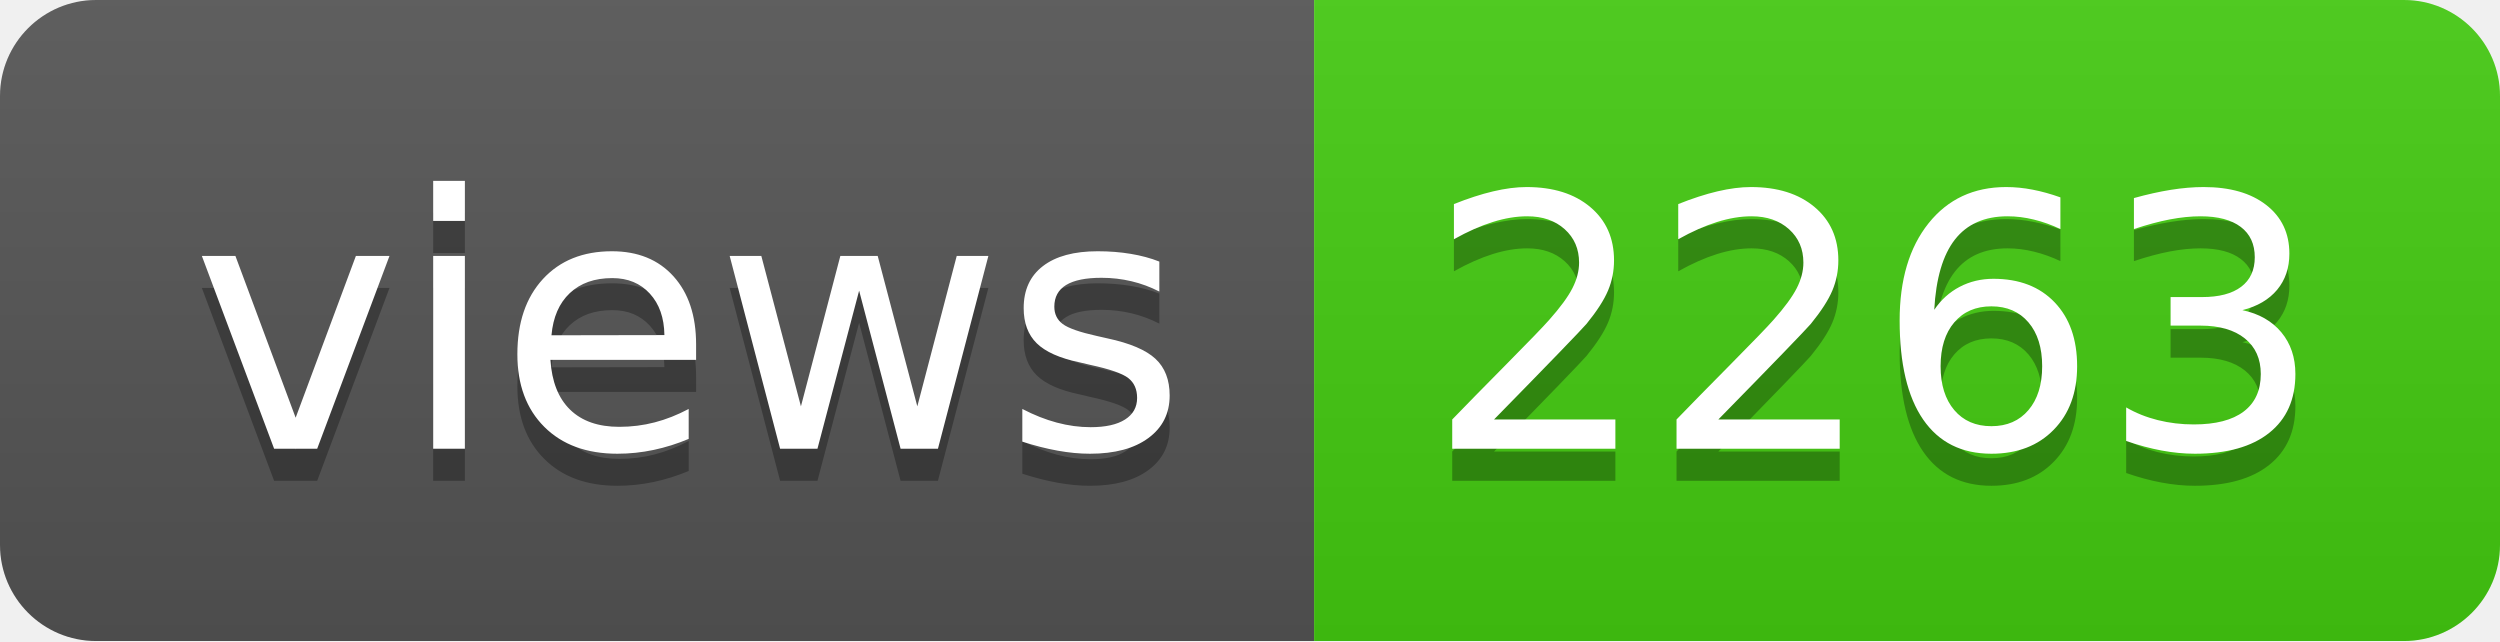
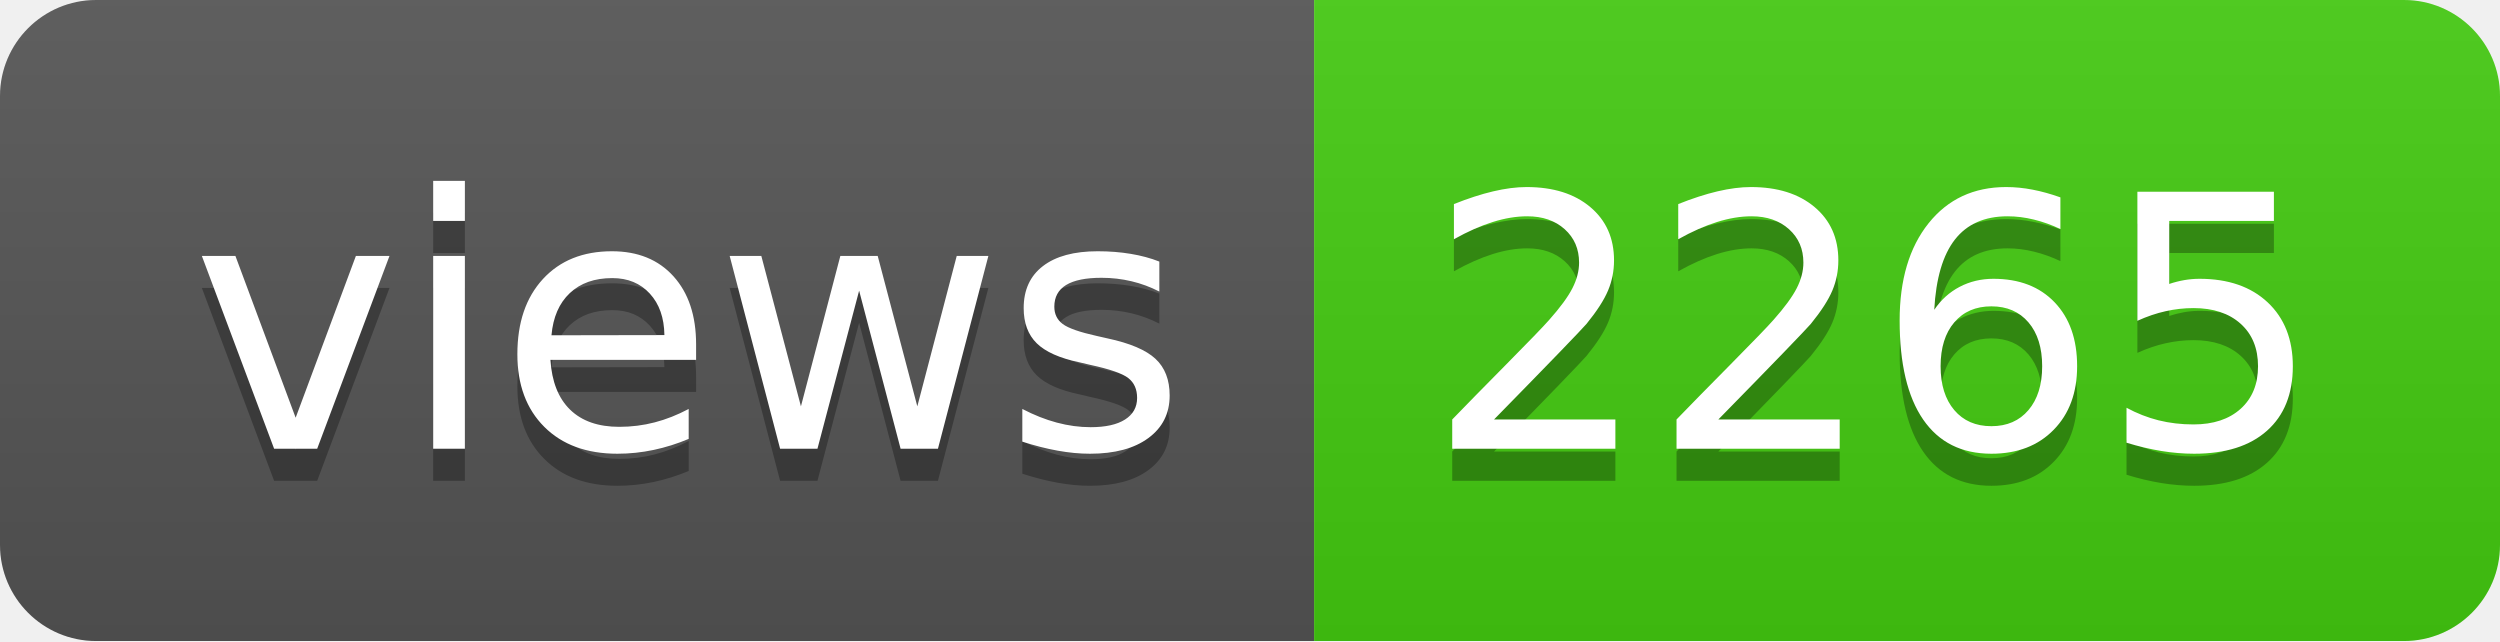
- <svg xmlns="http://www.w3.org/2000/svg" width="78" height="20" role="img" aria-label="views: 2263">
+ <svg xmlns="http://www.w3.org/2000/svg" width="78" height="20" role="img" aria-label="views: 2265">
  <linearGradient id="s" x2="0" y2="100%">
    <stop offset="0" stop-color="#bbb" stop-opacity=".1" />
    <stop offset="1" stop-opacity=".1" />
  </linearGradient>
  <clipPath id="r">
    <rect width="78" height="20" rx="3" fill="#fff" />
  </clipPath>
  <g clip-path="url(#r)">
    <rect width="41" height="20" fill="#555" />
    <rect x="41" width="37" height="20" fill="#4c1" />
    <rect width="78" height="20" fill="url(#s)" />
  </g>
  <g fill="#fff" text-anchor="middle" font-family="Verdana,Geneva,DejaVu Sans,sans-serif" text-rendering="geometricPrecision" font-size="110">
    <text aria-hidden="true" x="215" y="150" fill="#010101" fill-opacity=".3" transform="scale(.1)" textLength="310">views</text>
    <text x="215" y="140" transform="scale(.1)" fill="#fff" textLength="310">views</text>
-     <text aria-hidden="true" x="585" y="150" fill="#010101" fill-opacity=".3" transform="scale(.1)" textLength="270">2263</text>
-     <text x="585" y="140" transform="scale(.1)" fill="#fff" textLength="270">2263</text>
+     <text aria-hidden="true" x="585" y="150" fill="#010101" fill-opacity=".3" transform="scale(.1)" textLength="270">2265</text>
+     <text x="585" y="140" transform="scale(.1)" fill="#fff" textLength="270">2265</text>
  </g>
</svg>
